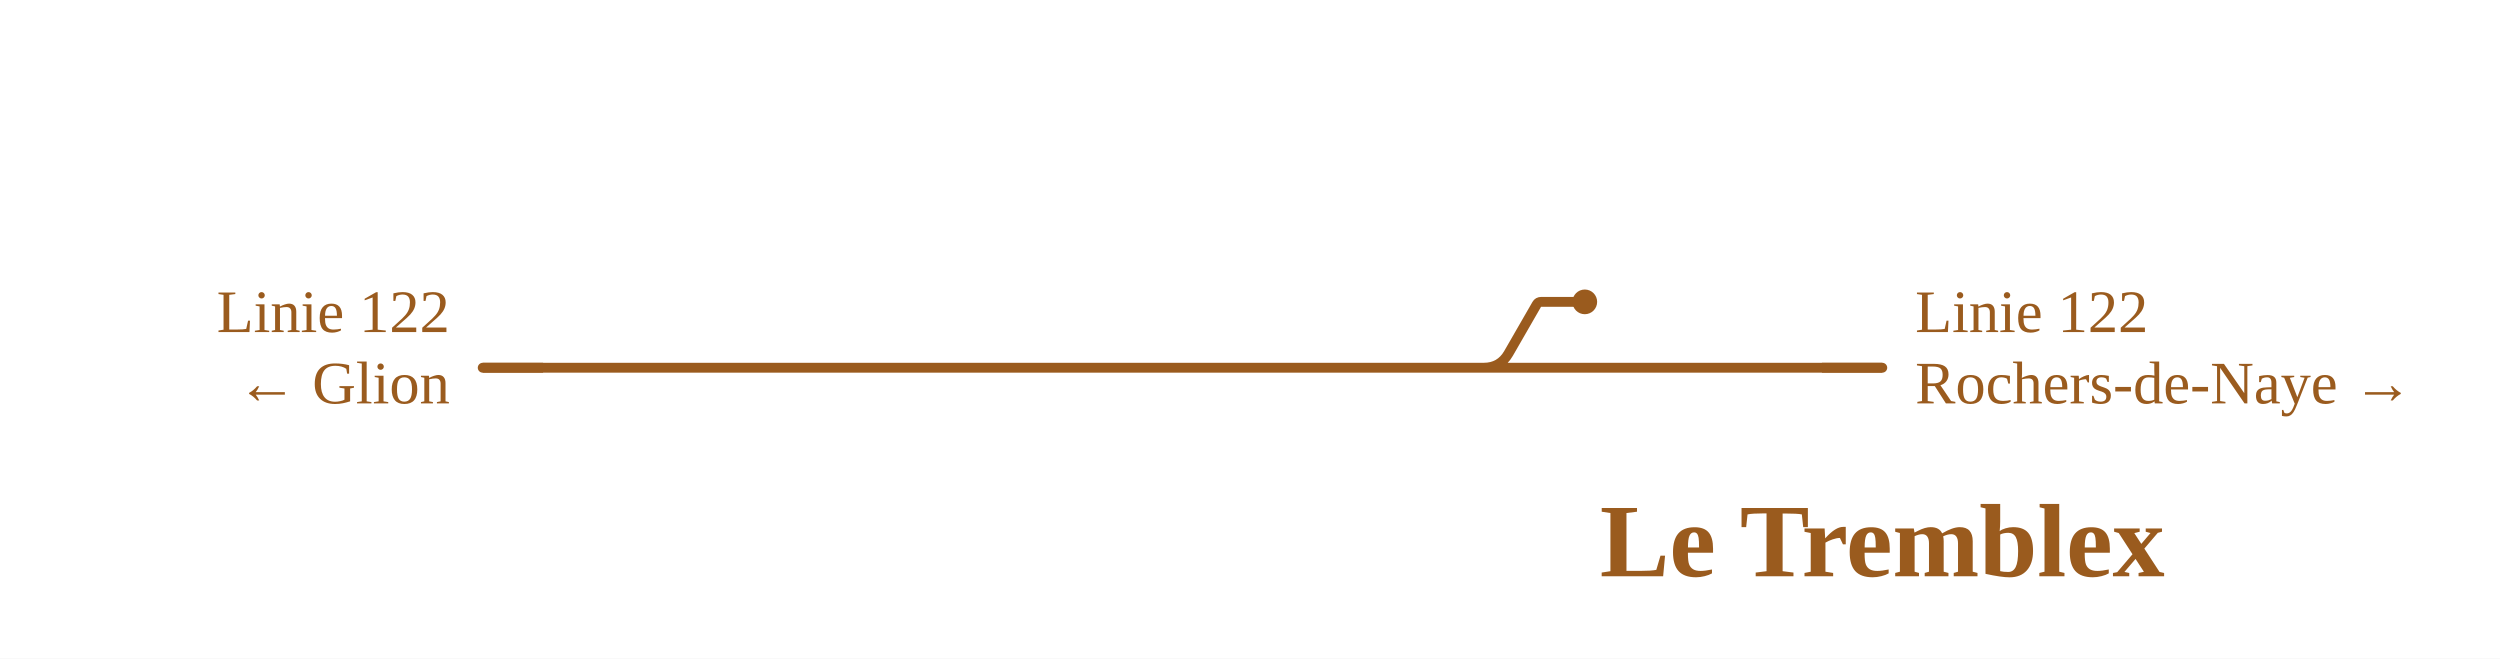
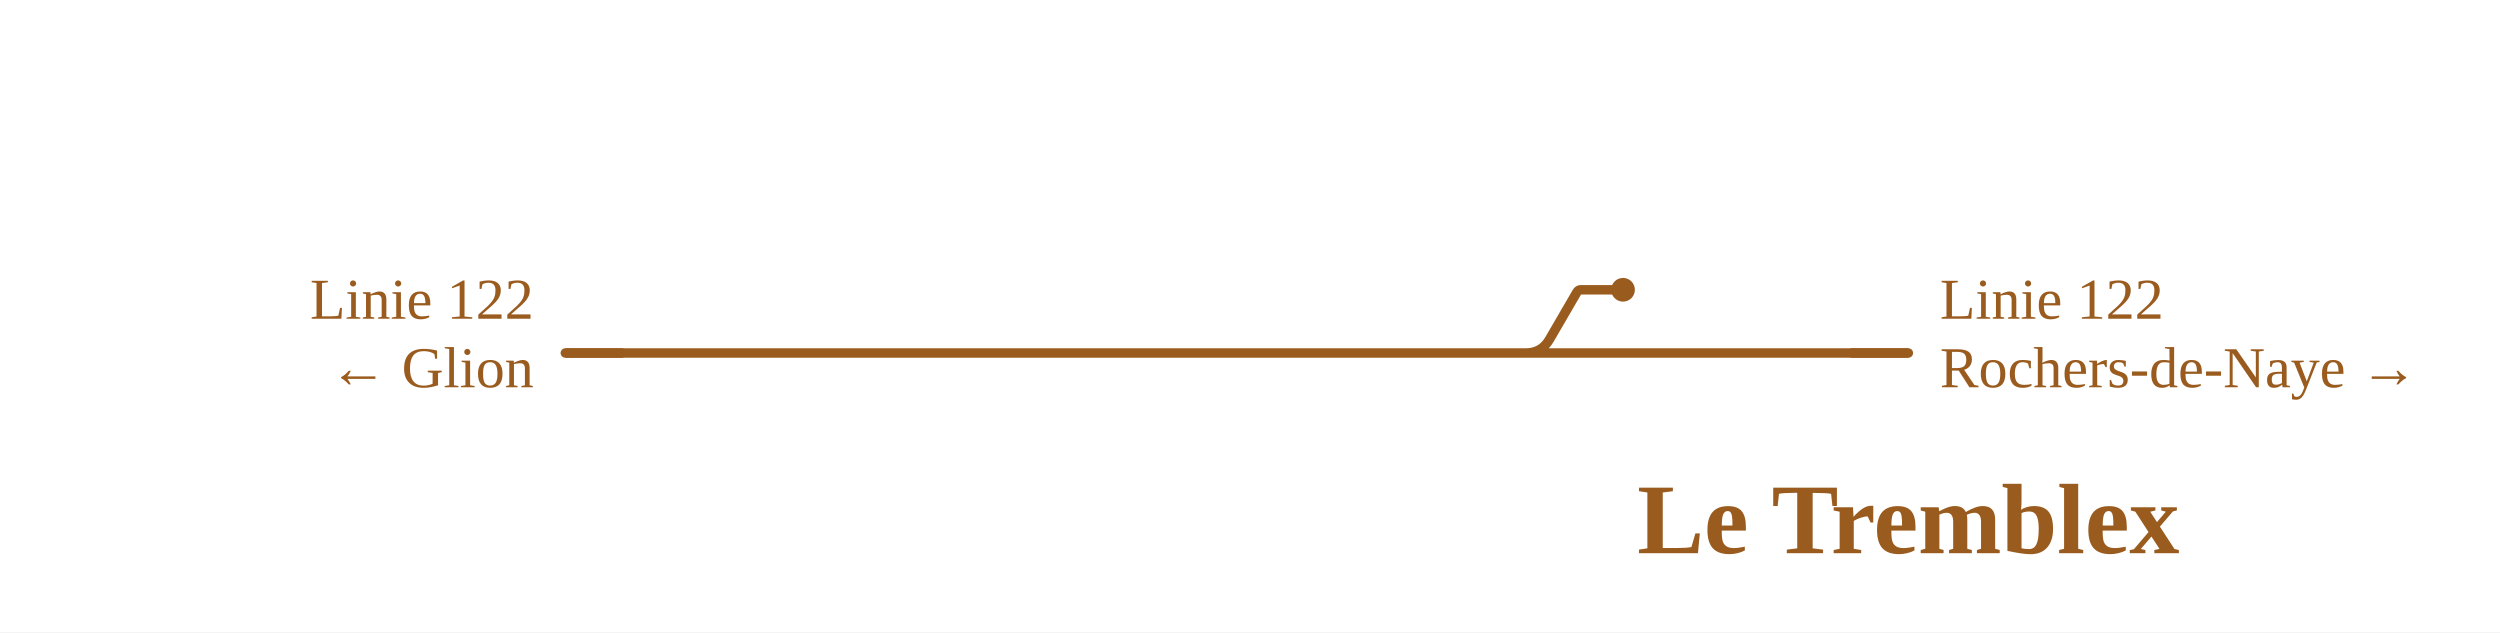
- <svg xmlns="http://www.w3.org/2000/svg" viewBox="0 0 911 240" width="911" height="240" font-family="Fira Sans, Source Sans 3, Helvetica, Arial, sans-serif">
+ <svg xmlns="http://www.w3.org/2000/svg" viewBox="0 0 949 240" width="949" height="240" font-family="Fira Sans, Source Sans 3, Helvetica, Arial, sans-serif">
  <rect width="100%" height="100%" fill="#fff" />
  <g fill="none" stroke-linecap="round" stroke-linejoin="round">
    <path d="" stroke="#9a5b1e" stroke-width="1.6" />
-     <path d="M615.7,134.0H685.9 M540.7,134.0Q546.7,134.0 549.7,128.8L560.0,110.9Q560.5,110.0 561.6,110.0H561.6M561.6,110.0H577.5 M588.2,134.0H615.7 M545.6,134.0H588.2 M175.9,134.0H545.6" stroke="#9a5b1e" stroke-width="3.6" />
+     <path d="M654.2,134.0H724.4 M579.2,134.0Q585.2,134.0 588.2,128.8L598.6,110.9Q599.1,110.0 600.1,110.0H600.1M600.1,110.0H616.1 M626.8,134.0H654.2 M584.2,134.0H626.8 M214.6,134.0H584.2" stroke="#9a5b1e" stroke-width="3.6" />
  </g>
-   <circle cx="577.5" cy="110.0" r="4.5" fill="#9a5b1e" />
-   <path d="M663.9,134.0H685.9" stroke="#9a5b1e" stroke-width="3.6" fill="none" />
-   <path d="M197.9,134.0H175.9" stroke="#9a5b1e" stroke-width="3.6" fill="none" />
-   <text x="697.9" y="121.0" font-size="22" text-anchor="start" fill="#9a5b1e">Linie 122</text>
-   <text x="697.9" y="147.0" font-size="22" text-anchor="start" fill="#9a5b1e">Rochers-de-Naye →</text>
-   <text x="163.9" y="121.0" font-size="22" text-anchor="end" fill="#9a5b1e">Linie 122</text>
-   <text x="163.9" y="147.0" font-size="22" text-anchor="end" fill="#9a5b1e">← Glion</text>
-   <text x="685.9" y="210.0" font-size="38" font-weight="700" text-anchor="middle" fill="#9a5b1e">Le Tremblex</text>
+   <circle cx="616.1" cy="110.0" r="4.5" fill="#9a5b1e" />
+   <path d="M702.4,134.0H724.4" stroke="#9a5b1e" stroke-width="3.6" fill="none" />
+   <path d="M236.6,134.0H214.6" stroke="#9a5b1e" stroke-width="3.6" fill="none" />
+   <text x="736.4" y="121.0" font-size="22" text-anchor="start" fill="#9a5b1e">Linie 122</text>
+   <text x="736.4" y="147.0" font-size="22" text-anchor="start" fill="#9a5b1e">Rochers-de-Naye →</text>
+   <text x="202.6" y="121.0" font-size="22" text-anchor="end" fill="#9a5b1e">Linie 122</text>
+   <text x="202.6" y="147.0" font-size="22" text-anchor="end" fill="#9a5b1e">← Glion</text>
+   <text x="724.4" y="210.0" font-size="38" font-weight="700" text-anchor="middle" fill="#9a5b1e">Le Tremblex</text>
</svg>
